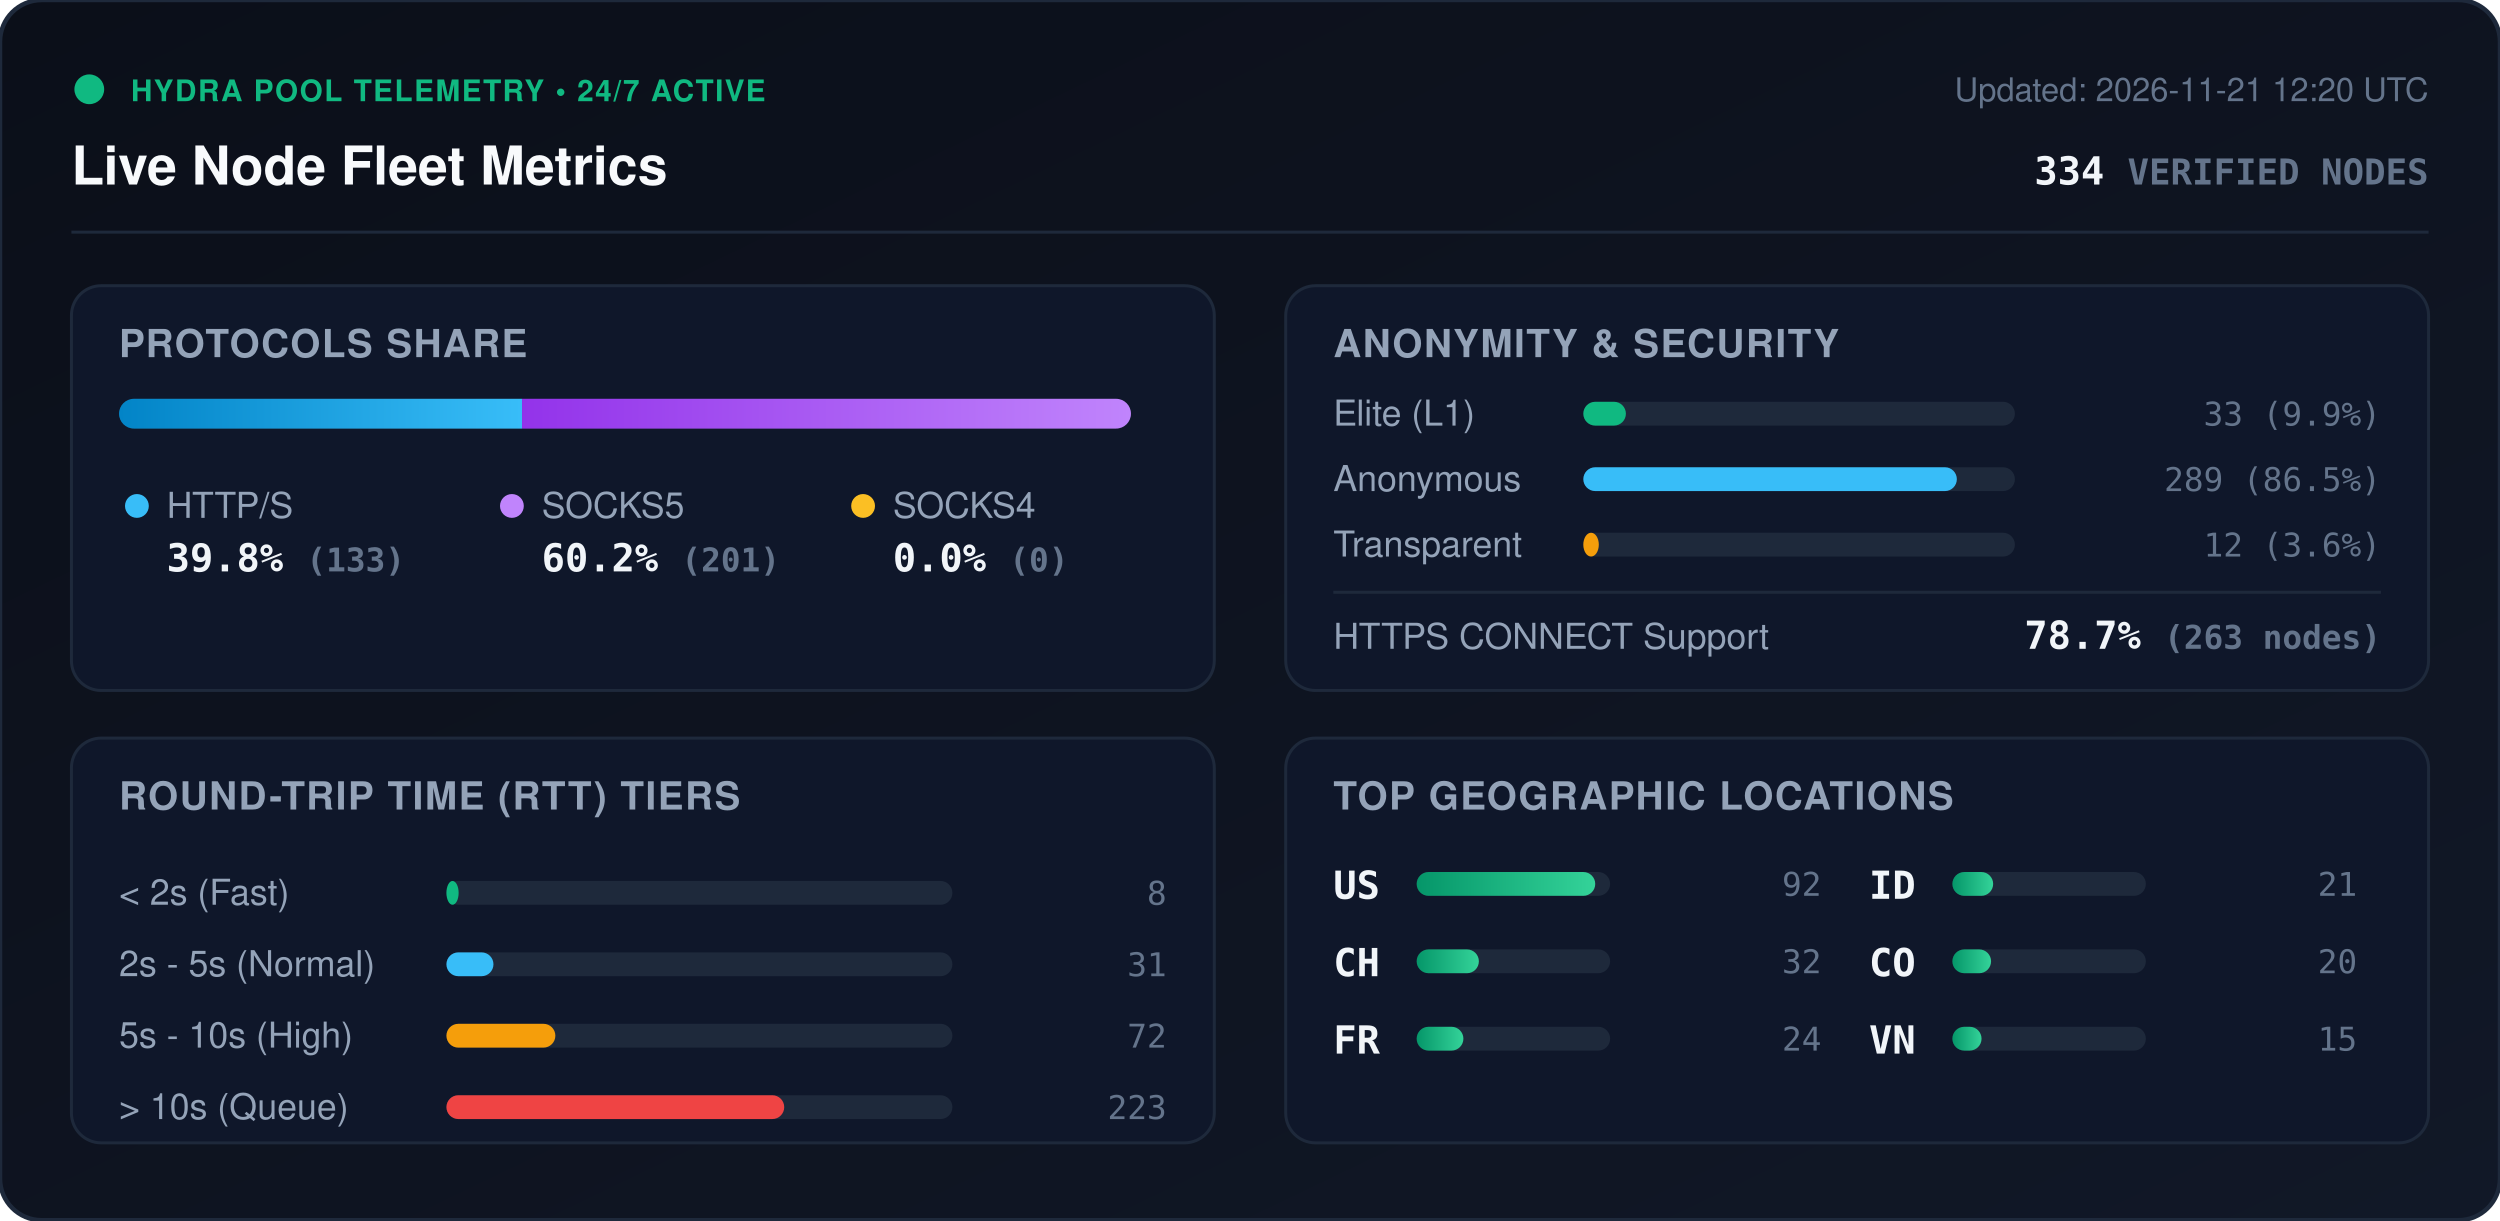
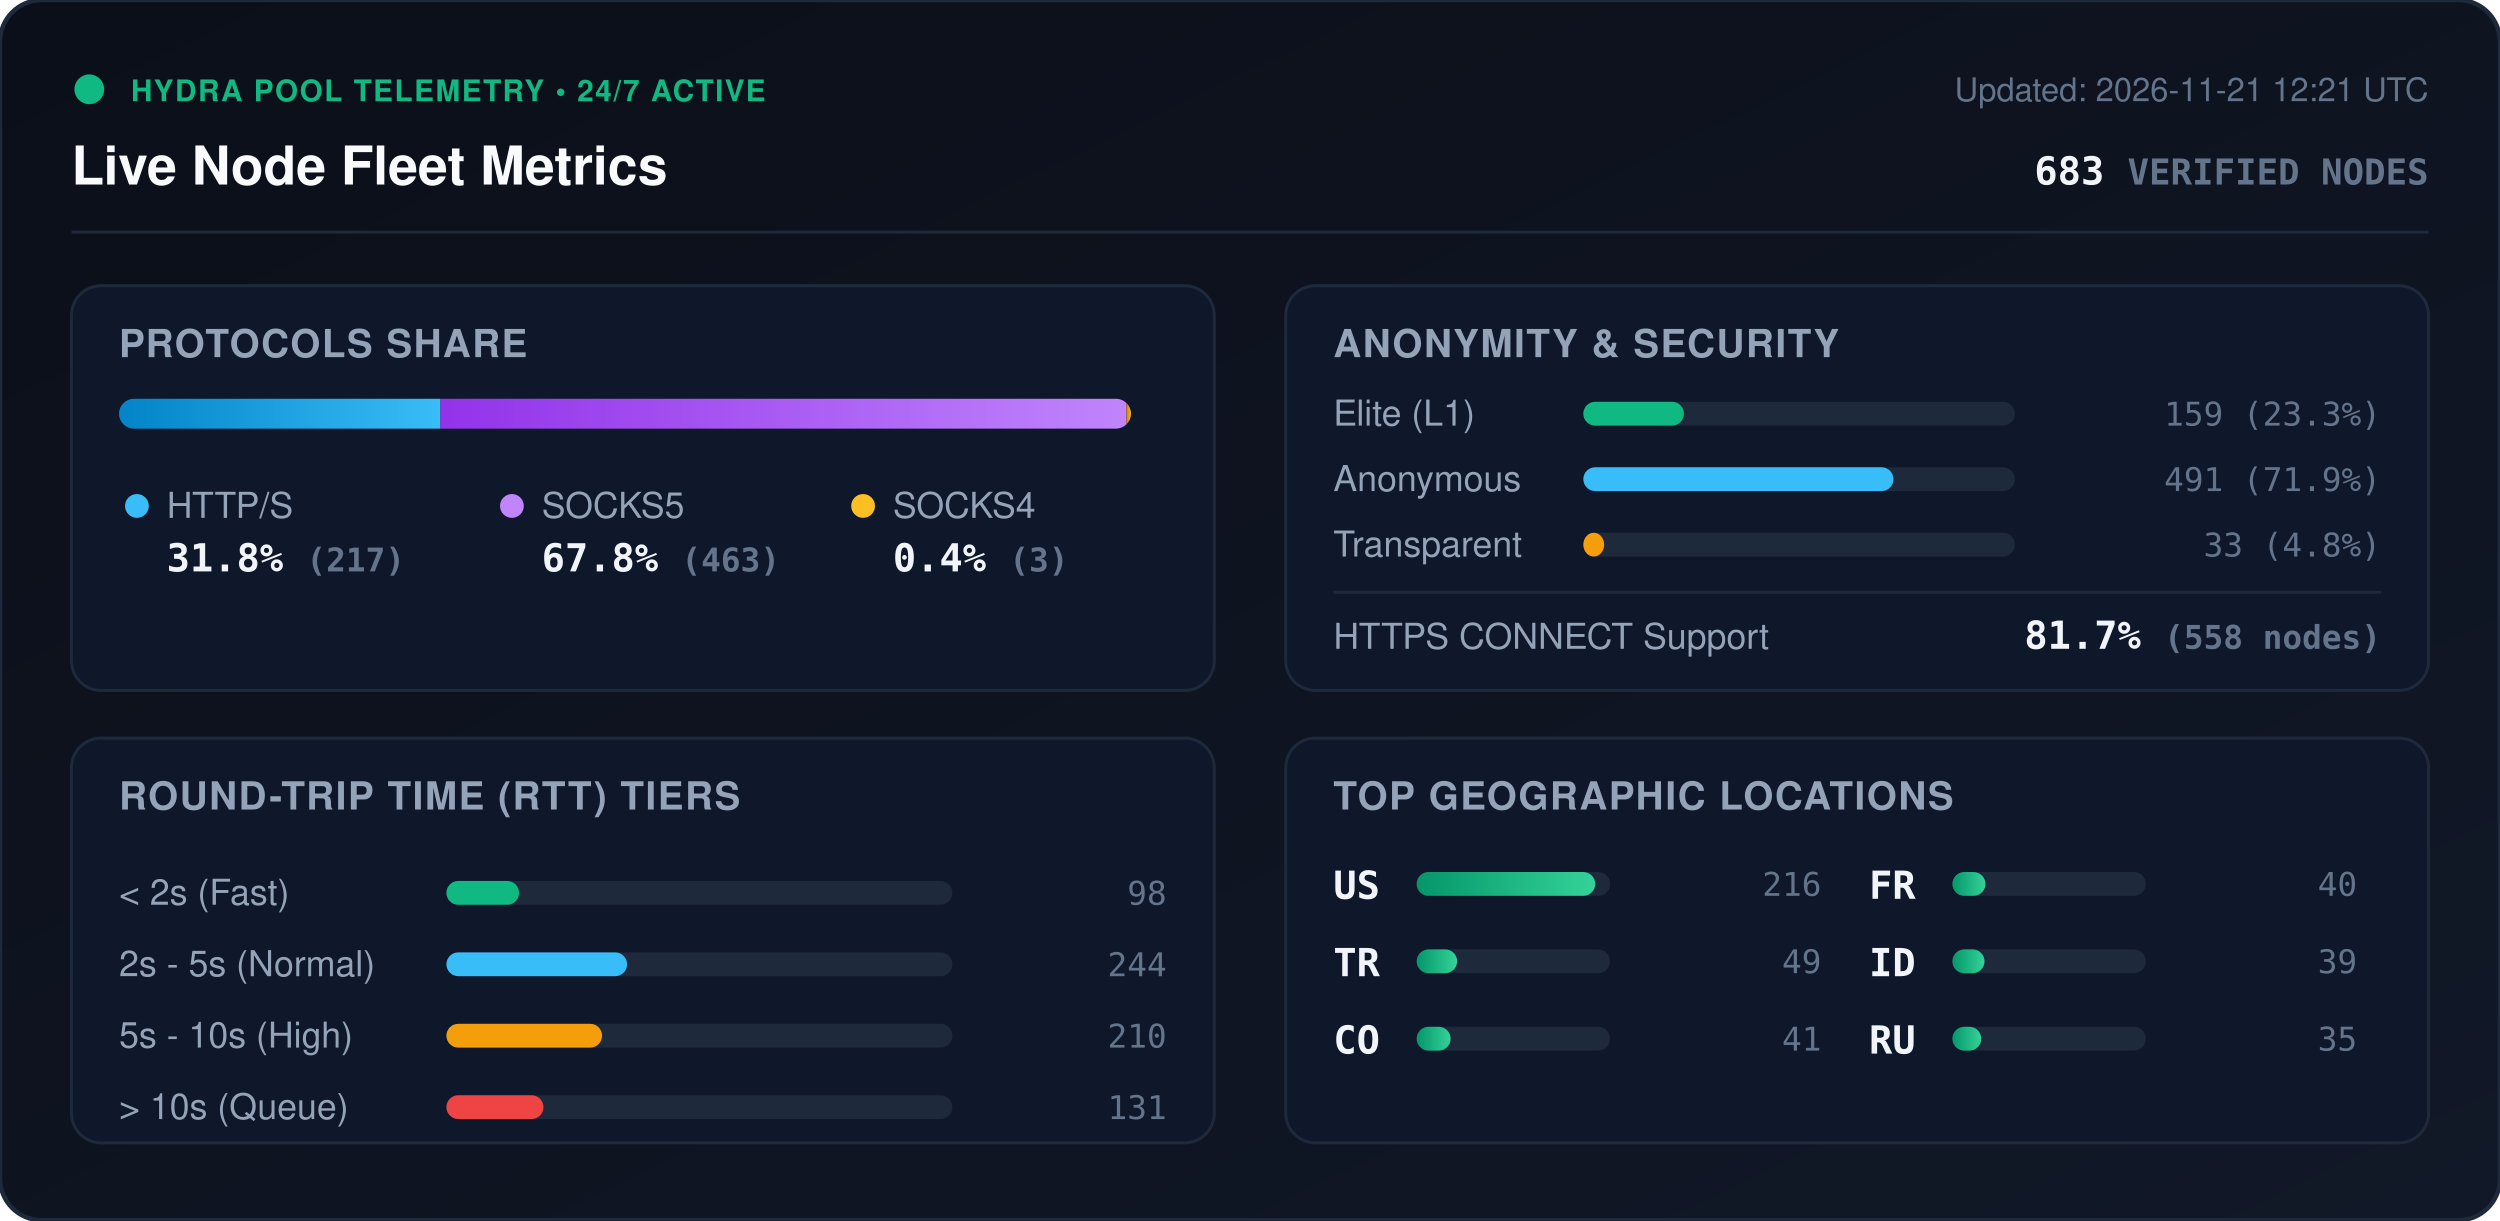
<svg xmlns="http://www.w3.org/2000/svg" viewBox="0 0 840 410" width="840" height="410" style="max-width: 100%; height: auto;">
  <defs>
    <linearGradient id="bg" x1="0%" y1="0%" x2="100%" y2="100%">
      <stop offset="0%" stop-color="#0b0f19" />
      <stop offset="100%" stop-color="#111827" />
    </linearGradient>
    <linearGradient id="bar-http" x1="0%" y1="0%" x2="100%" y2="0%">
      <stop offset="0%" stop-color="#0284c7" />
      <stop offset="100%" stop-color="#38bdf8" />
    </linearGradient>
    <linearGradient id="bar-socks5" x1="0%" y1="0%" x2="100%" y2="0%">
      <stop offset="0%" stop-color="#9333ea" />
      <stop offset="100%" stop-color="#c084fc" />
    </linearGradient>
    <linearGradient id="bar-socks4" x1="0%" y1="0%" x2="100%" y2="0%">
      <stop offset="0%" stop-color="#d97706" />
      <stop offset="100%" stop-color="#fbbf24" />
    </linearGradient>
    <linearGradient id="bar-green" x1="0%" y1="0%" x2="100%" y2="0%">
      <stop offset="0%" stop-color="#059669" />
      <stop offset="100%" stop-color="#34d399" />
    </linearGradient>
    <clipPath id="prog-track-clip">
      <rect width="340.0" height="10" rx="5" />
    </clipPath>
    <style>
      .title { font: 700 18px -apple-system, BlinkMacSystemFont, 'Segoe UI', Helvetica, Arial, sans-serif; fill: #f8fafc; }
      .sub { font: 500 11px -apple-system, BlinkMacSystemFont, 'Segoe UI', Helvetica, Arial, sans-serif; fill: #64748b; }
      .section-hdr { font: 600 13px -apple-system, BlinkMacSystemFont, 'Segoe UI', Helvetica, Arial, sans-serif; fill: #94a3b8; letter-spacing: 0.5px; }
      .metric-val { font: 700 13px -apple-system, BlinkMacSystemFont, 'Segoe UI', Helvetica, Arial, sans-serif; fill: #f1f5f9; }
      .metric-lbl { font: 500 12px -apple-system, BlinkMacSystemFont, 'Segoe UI', Helvetica, Arial, sans-serif; fill: #94a3b8; }
      .badge-txt { font: 700 10px -apple-system, BlinkMacSystemFont, 'Segoe UI', Helvetica, Arial, sans-serif; fill: #10b981; letter-spacing: 0.5px; }
      .mono { font-family: ui-monospace, SFMono-Regular, Menlo, Monaco, Consolas, monospace; }
      .pulse { animation: beacon 2s infinite ease-in-out; }
      @keyframes beacon { 0%, 100% { opacity: 1; } 50% { opacity: 0.35; } }
    </style>
  </defs>
  <rect width="840" height="410" rx="14" fill="url(#bg)" stroke="#1e293b" stroke-width="1.5" />
  <g transform="translate(24, 24)">
    <circle cx="6" cy="6" r="5" fill="#10b981" class="pulse" />
    <text x="20" y="10" class="badge-txt">HYDRA POOL TELEMETRY • 24/7 ACTIVE</text>
    <text x="0" y="38" class="title">Live Node Fleet Metrics</text>
-     <text x="792" y="10" text-anchor="end" class="sub">Updated: 2026-11-21 12:20 UTC</text>
-     <text x="792" y="38" text-anchor="end" class="metric-val mono" fill="#38bdf8">334 <tspan font-size="12" fill="#64748b">VERIFIED NODES</tspan>
+     <text x="792" y="10" text-anchor="end" class="sub">Updated: 2026-11-21 12:21 UTC</text>
+     <text x="792" y="38" text-anchor="end" class="metric-val mono" fill="#38bdf8">683 <tspan font-size="12" fill="#64748b">VERIFIED NODES</tspan>
    </text>
  </g>
  <line x1="24" y1="78" x2="816" y2="78" stroke="#1e293b" stroke-width="1" />
  <g transform="translate(24, 96)">
    <rect width="384" height="136" rx="10" fill="#0f172a" stroke="#1e293b" />
    <text x="16" y="24" class="section-hdr">PROTOCOLS SHARE</text>
    <g transform="translate(16, 38)">
      <rect width="340.0" height="10" rx="5" fill="#1e293b" />
      <g clip-path="url(#prog-track-clip)">
-         <rect x="0" width="135.4" height="10" fill="url(#bar-http)" />
-         <rect x="135.4" width="204.6" height="10" fill="url(#bar-socks5)" />
-         <rect x="340.0" width="0.0" height="10" fill="url(#bar-socks4)" />
+         <rect x="0" width="108.0" height="10" fill="url(#bar-http)" />
+         <rect x="108.0" width="230.5" height="10" fill="url(#bar-socks5)" />
+         <rect x="338.5" width="1.5" height="10" fill="url(#bar-socks4)" />
      </g>
    </g>
    <g transform="translate(16, 68)">
      <circle cx="6" cy="6" r="4" fill="#38bdf8" />
      <text x="16" y="10" class="metric-lbl">HTTP/S</text>
-       <text x="16" y="28" class="metric-val mono">39.8% <tspan font-size="11" fill="#64748b">(133)</tspan>
+       <text x="16" y="28" class="metric-val mono">31.8% <tspan font-size="11" fill="#64748b">(217)</tspan>
      </text>
      <circle cx="132" cy="6" r="4" fill="#c084fc" />
      <text x="142" y="10" class="metric-lbl">SOCKS5</text>
-       <text x="142" y="28" class="metric-val mono">60.2% <tspan font-size="11" fill="#64748b">(201)</tspan>
+       <text x="142" y="28" class="metric-val mono">67.8% <tspan font-size="11" fill="#64748b">(463)</tspan>
      </text>
      <circle cx="250" cy="6" r="4" fill="#fbbf24" />
      <text x="260" y="10" class="metric-lbl">SOCKS4</text>
-       <text x="260" y="28" class="metric-val mono">0.0% <tspan font-size="11" fill="#64748b">(0)</tspan>
+       <text x="260" y="28" class="metric-val mono">0.4% <tspan font-size="11" fill="#64748b">(3)</tspan>
      </text>
    </g>
  </g>
  <g transform="translate(432, 96)">
    <rect width="384" height="136" rx="10" fill="#0f172a" stroke="#1e293b" />
    <text x="16" y="24" class="section-hdr">ANONYMITY &amp; SECURITY</text>
    <text x="16" y="47" class="metric-lbl">Elite (L1)</text>
    <rect x="100" y="39" width="145.0" height="8" rx="4" fill="#1e293b" />
-     <rect x="100" y="39" width="14.3" height="8" rx="4" fill="#10b981" />
-     <text x="368" y="47" text-anchor="end" class="mono sub" fill="#e2e8f0">33 (9.9%)</text>
+     <rect x="100" y="39" width="33.8" height="8" rx="4" fill="#10b981" />
+     <text x="368" y="47" text-anchor="end" class="mono sub" fill="#e2e8f0">159 (23.3%)</text>
    <text x="16" y="69" class="metric-lbl">Anonymous</text>
    <rect x="100" y="61" width="145.0" height="8" rx="4" fill="#1e293b" />
-     <rect x="100" y="61" width="125.5" height="8" rx="4" fill="#38bdf8" />
-     <text x="368" y="69" text-anchor="end" class="mono sub" fill="#e2e8f0">289 (86.5%)</text>
+     <rect x="100" y="61" width="104.2" height="8" rx="4" fill="#38bdf8" />
+     <text x="368" y="69" text-anchor="end" class="mono sub" fill="#e2e8f0">491 (71.9%)</text>
    <text x="16" y="91" class="metric-lbl">Transparent</text>
    <rect x="100" y="83" width="145.0" height="8" rx="4" fill="#1e293b" />
-     <rect x="100" y="83" width="5.2" height="8" rx="4" fill="#f59e0b" />
-     <text x="368" y="91" text-anchor="end" class="mono sub" fill="#e2e8f0">12 (3.6%)</text>
+     <rect x="100" y="83" width="7.0" height="8" rx="4" fill="#f59e0b" />
+     <text x="368" y="91" text-anchor="end" class="mono sub" fill="#e2e8f0">33 (4.8%)</text>
    <line x1="16" y1="103" x2="368" y2="103" stroke="#1e293b" stroke-width="1" />
    <text x="16" y="122" class="metric-lbl">HTTPS CONNECT Support</text>
-     <text x="368" y="122" text-anchor="end" class="metric-val mono" fill="#34d399">78.7% <tspan font-size="11" fill="#64748b">(263 nodes)</tspan>
+     <text x="368" y="122" text-anchor="end" class="metric-val mono" fill="#34d399">81.7% <tspan font-size="11" fill="#64748b">(558 nodes)</tspan>
    </text>
  </g>
  <g transform="translate(24, 248)">
    <rect width="384" height="136" rx="10" fill="#0f172a" stroke="#1e293b" />
    <text x="16" y="24" class="section-hdr">ROUND-TRIP TIME (RTT) TIERS</text>
    <g transform="translate(16, 42)">
      <text x="0" y="14" class="metric-lbl">&lt; 2s (Fast)</text>
      <rect x="110" y="6" width="170" height="8" rx="4" fill="#1e293b" />
-       <rect x="110" y="6" width="4.1" height="8" rx="4" fill="#10b981" />
-       <text x="352" y="14" text-anchor="end" class="mono sub">8</text>
+       <rect x="110" y="6" width="24.4" height="8" rx="4" fill="#10b981" />
+       <text x="352" y="14" text-anchor="end" class="mono sub">98</text>
      <text x="0" y="38" class="metric-lbl">2s - 5s (Normal)</text>
      <rect x="110" y="30" width="170" height="8" rx="4" fill="#1e293b" />
-       <rect x="110" y="30" width="15.8" height="8" rx="4" fill="#38bdf8" />
-       <text x="352" y="38" text-anchor="end" class="mono sub">31</text>
+       <rect x="110" y="30" width="60.7" height="8" rx="4" fill="#38bdf8" />
+       <text x="352" y="38" text-anchor="end" class="mono sub">244</text>
      <text x="0" y="62" class="metric-lbl">5s - 10s (High)</text>
      <rect x="110" y="54" width="170" height="8" rx="4" fill="#1e293b" />
-       <rect x="110" y="54" width="36.6" height="8" rx="4" fill="#f59e0b" />
-       <text x="352" y="62" text-anchor="end" class="mono sub">72</text>
+       <rect x="110" y="54" width="52.3" height="8" rx="4" fill="#f59e0b" />
+       <text x="352" y="62" text-anchor="end" class="mono sub">210</text>
      <text x="0" y="86" class="metric-lbl">&gt; 10s (Queue)</text>
      <rect x="110" y="78" width="170" height="8" rx="4" fill="#1e293b" />
-       <rect x="110" y="78" width="113.5" height="8" rx="4" fill="#ef4444" />
-       <text x="352" y="86" text-anchor="end" class="mono sub">223</text>
+       <rect x="110" y="78" width="32.6" height="8" rx="4" fill="#ef4444" />
+       <text x="352" y="86" text-anchor="end" class="mono sub">131</text>
    </g>
  </g>
  <g transform="translate(432, 248)">
    <rect width="384" height="136" rx="10" fill="#0f172a" stroke="#1e293b" />
    <text x="16" y="24" class="section-hdr">TOP GEOGRAPHIC LOCATIONS</text>
    <g transform="translate(16, 42)">
      <g transform="translate(0, 0)">
        <text x="0" y="12" class="mono metric-val" font-size="12">US</text>
        <rect x="28" y="3" width="65" height="8" rx="4" fill="#1e293b" />
        <rect x="28" y="3" width="60.0" height="8" rx="4" fill="url(#bar-green)" />
-         <text x="164" y="11" text-anchor="end" class="mono sub">92</text>
+         <text x="164" y="11" text-anchor="end" class="mono sub">216</text>
      </g>
      <g transform="translate(0, 26)">
-         <text x="0" y="12" class="mono metric-val" font-size="12">CH</text>
+         <text x="0" y="12" class="mono metric-val" font-size="12">TR</text>
        <rect x="28" y="3" width="65" height="8" rx="4" fill="#1e293b" />
-         <rect x="28" y="3" width="20.9" height="8" rx="4" fill="url(#bar-green)" />
-         <text x="164" y="11" text-anchor="end" class="mono sub">32</text>
+         <rect x="28" y="3" width="13.6" height="8" rx="4" fill="url(#bar-green)" />
+         <text x="164" y="11" text-anchor="end" class="mono sub">49</text>
      </g>
      <g transform="translate(0, 52)">
+         <text x="0" y="12" class="mono metric-val" font-size="12">CO</text>
+         <rect x="28" y="3" width="65" height="8" rx="4" fill="#1e293b" />
+         <rect x="28" y="3" width="11.4" height="8" rx="4" fill="url(#bar-green)" />
+         <text x="164" y="11" text-anchor="end" class="mono sub">41</text>
+       </g>
+       <g transform="translate(180, 0)">
        <text x="0" y="12" class="mono metric-val" font-size="12">FR</text>
        <rect x="28" y="3" width="65" height="8" rx="4" fill="#1e293b" />
-         <rect x="28" y="3" width="15.7" height="8" rx="4" fill="url(#bar-green)" />
-         <text x="164" y="11" text-anchor="end" class="mono sub">24</text>
+         <rect x="28" y="3" width="11.1" height="8" rx="4" fill="url(#bar-green)" />
+         <text x="164" y="11" text-anchor="end" class="mono sub">40</text>
      </g>
-       <g transform="translate(180, 0)">
+       <g transform="translate(180, 26)">
        <text x="0" y="12" class="mono metric-val" font-size="12">ID</text>
        <rect x="28" y="3" width="65" height="8" rx="4" fill="#1e293b" />
-         <rect x="28" y="3" width="13.7" height="8" rx="4" fill="url(#bar-green)" />
-         <text x="164" y="11" text-anchor="end" class="mono sub">21</text>
-       </g>
-       <g transform="translate(180, 26)">
-         <text x="0" y="12" class="mono metric-val" font-size="12">CO</text>
-         <rect x="28" y="3" width="65" height="8" rx="4" fill="#1e293b" />
-         <rect x="28" y="3" width="13.0" height="8" rx="4" fill="url(#bar-green)" />
-         <text x="164" y="11" text-anchor="end" class="mono sub">20</text>
+         <rect x="28" y="3" width="10.8" height="8" rx="4" fill="url(#bar-green)" />
+         <text x="164" y="11" text-anchor="end" class="mono sub">39</text>
      </g>
      <g transform="translate(180, 52)">
-         <text x="0" y="12" class="mono metric-val" font-size="12">VN</text>
+         <text x="0" y="12" class="mono metric-val" font-size="12">RU</text>
        <rect x="28" y="3" width="65" height="8" rx="4" fill="#1e293b" />
-         <rect x="28" y="3" width="9.8" height="8" rx="4" fill="url(#bar-green)" />
-         <text x="164" y="11" text-anchor="end" class="mono sub">15</text>
+         <rect x="28" y="3" width="9.7" height="8" rx="4" fill="url(#bar-green)" />
+         <text x="164" y="11" text-anchor="end" class="mono sub">35</text>
      </g>
    </g>
  </g>
</svg>
